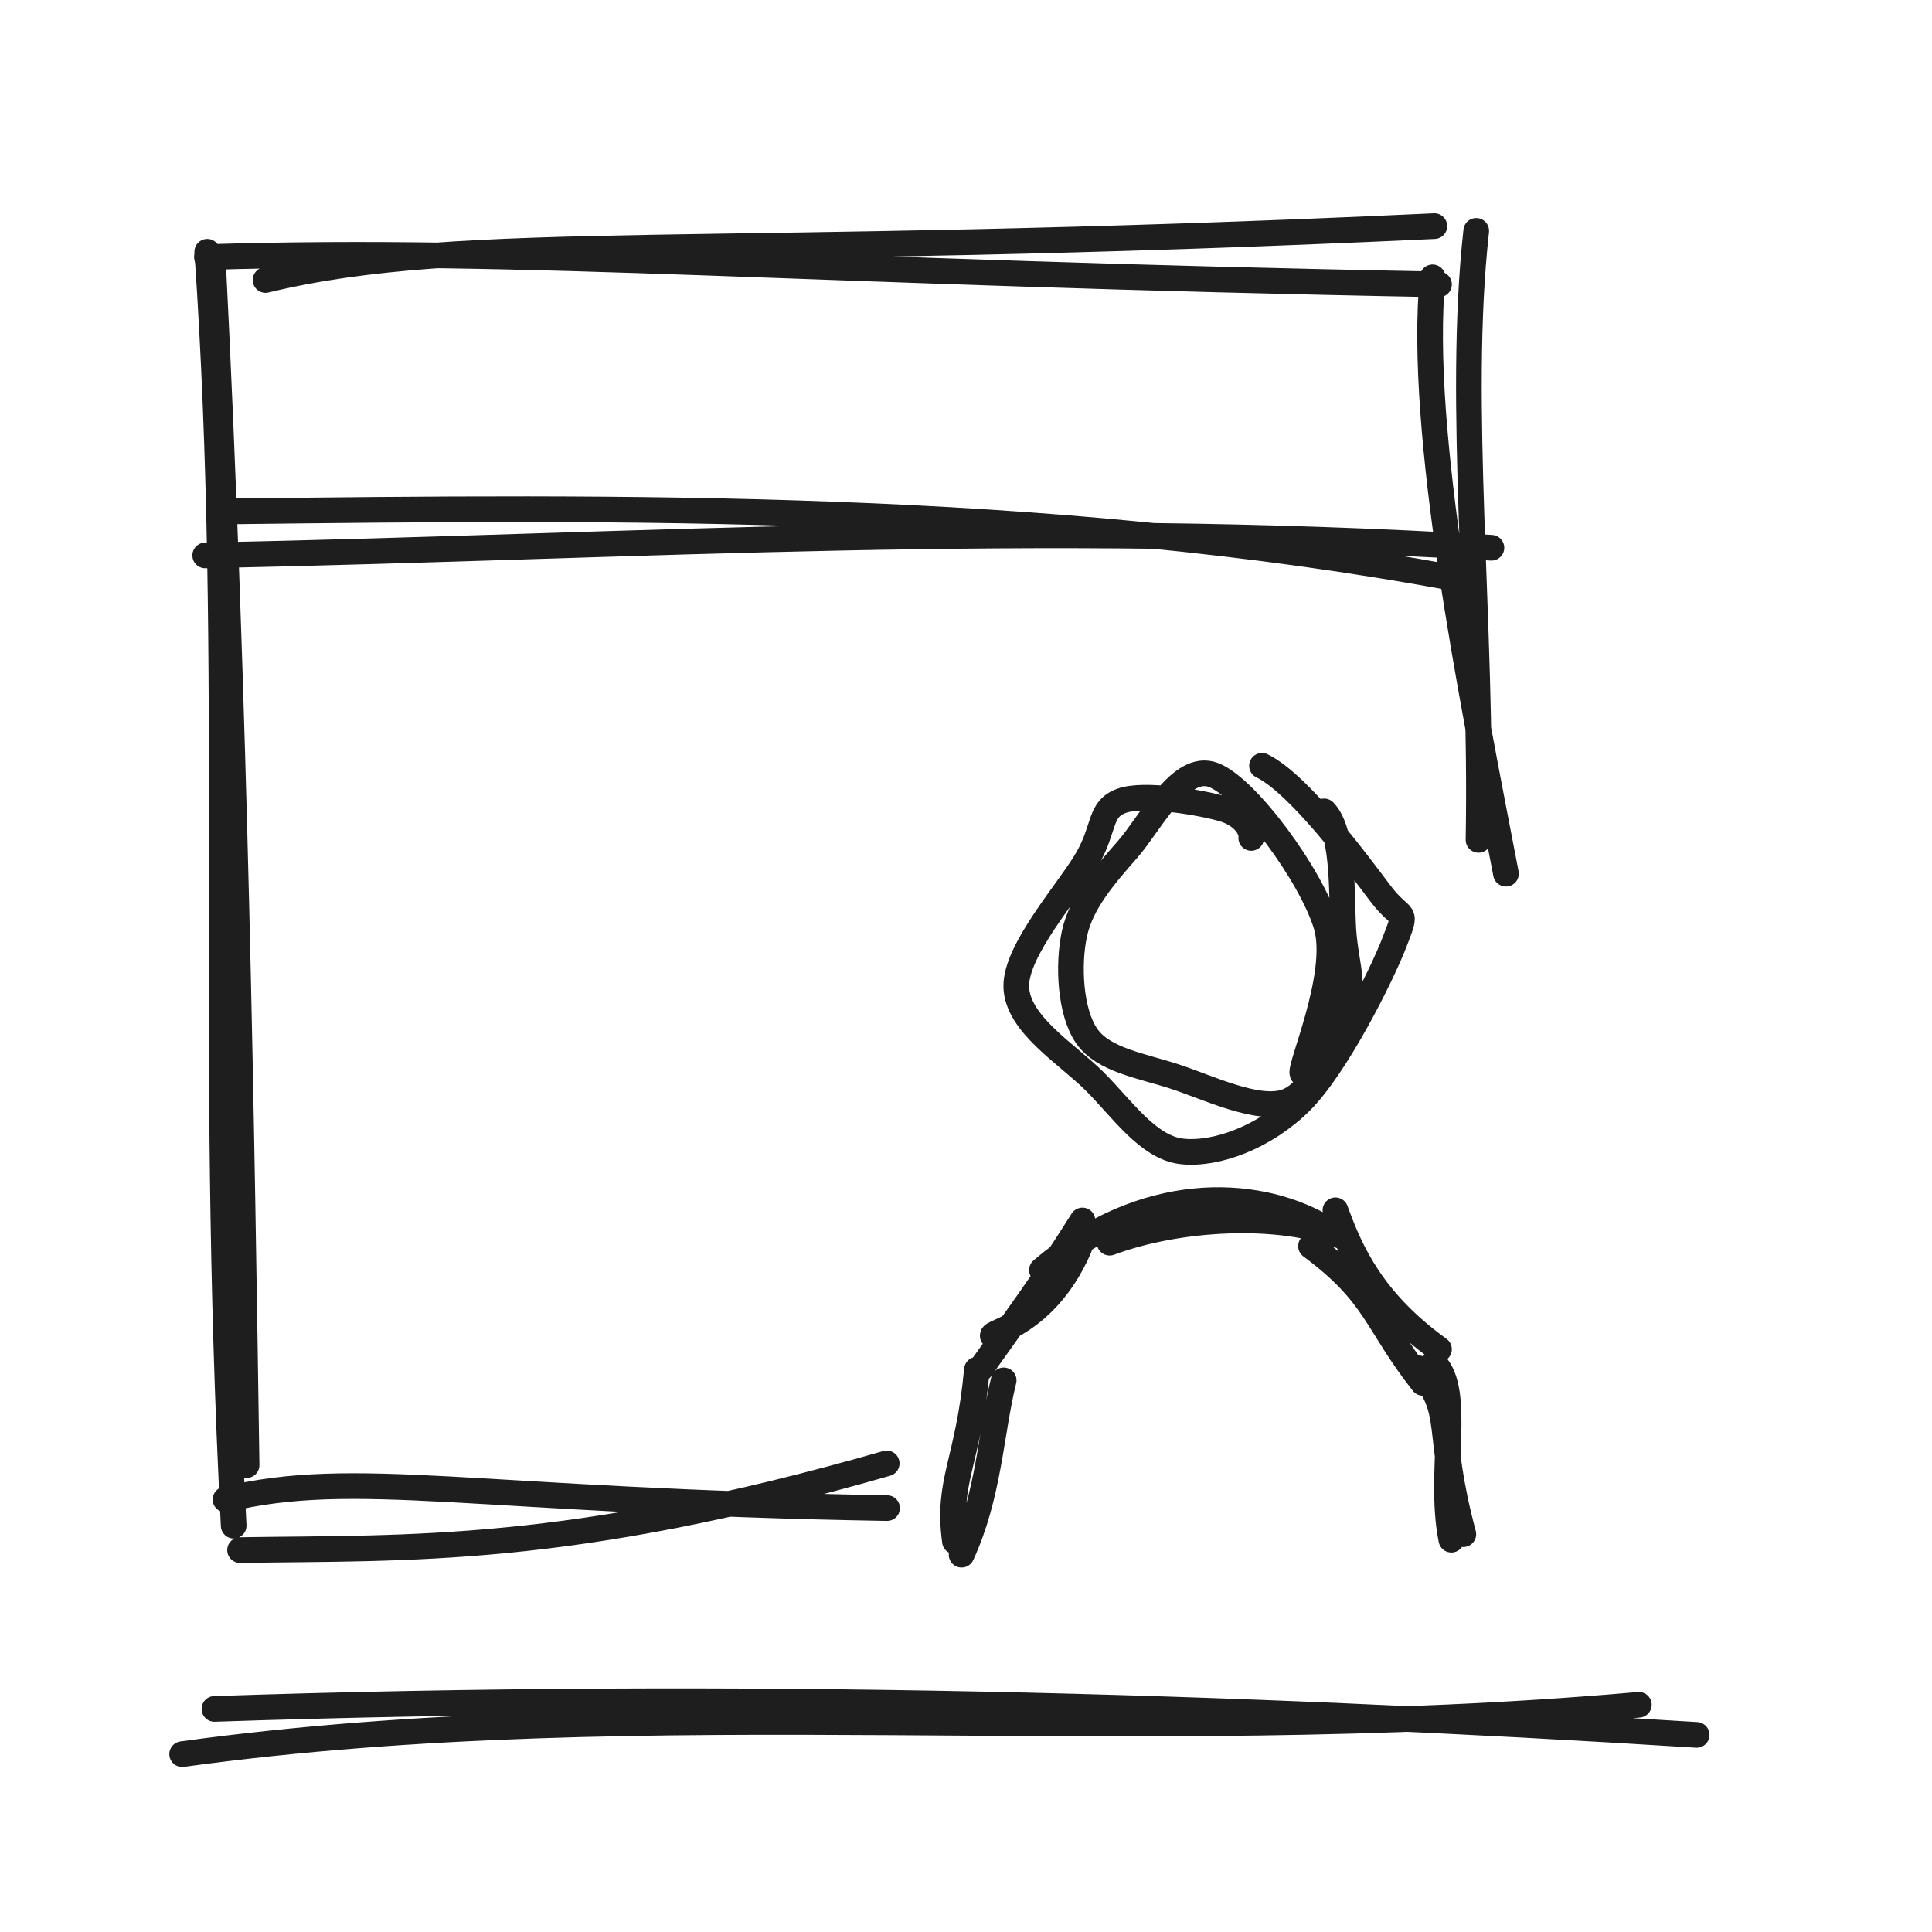
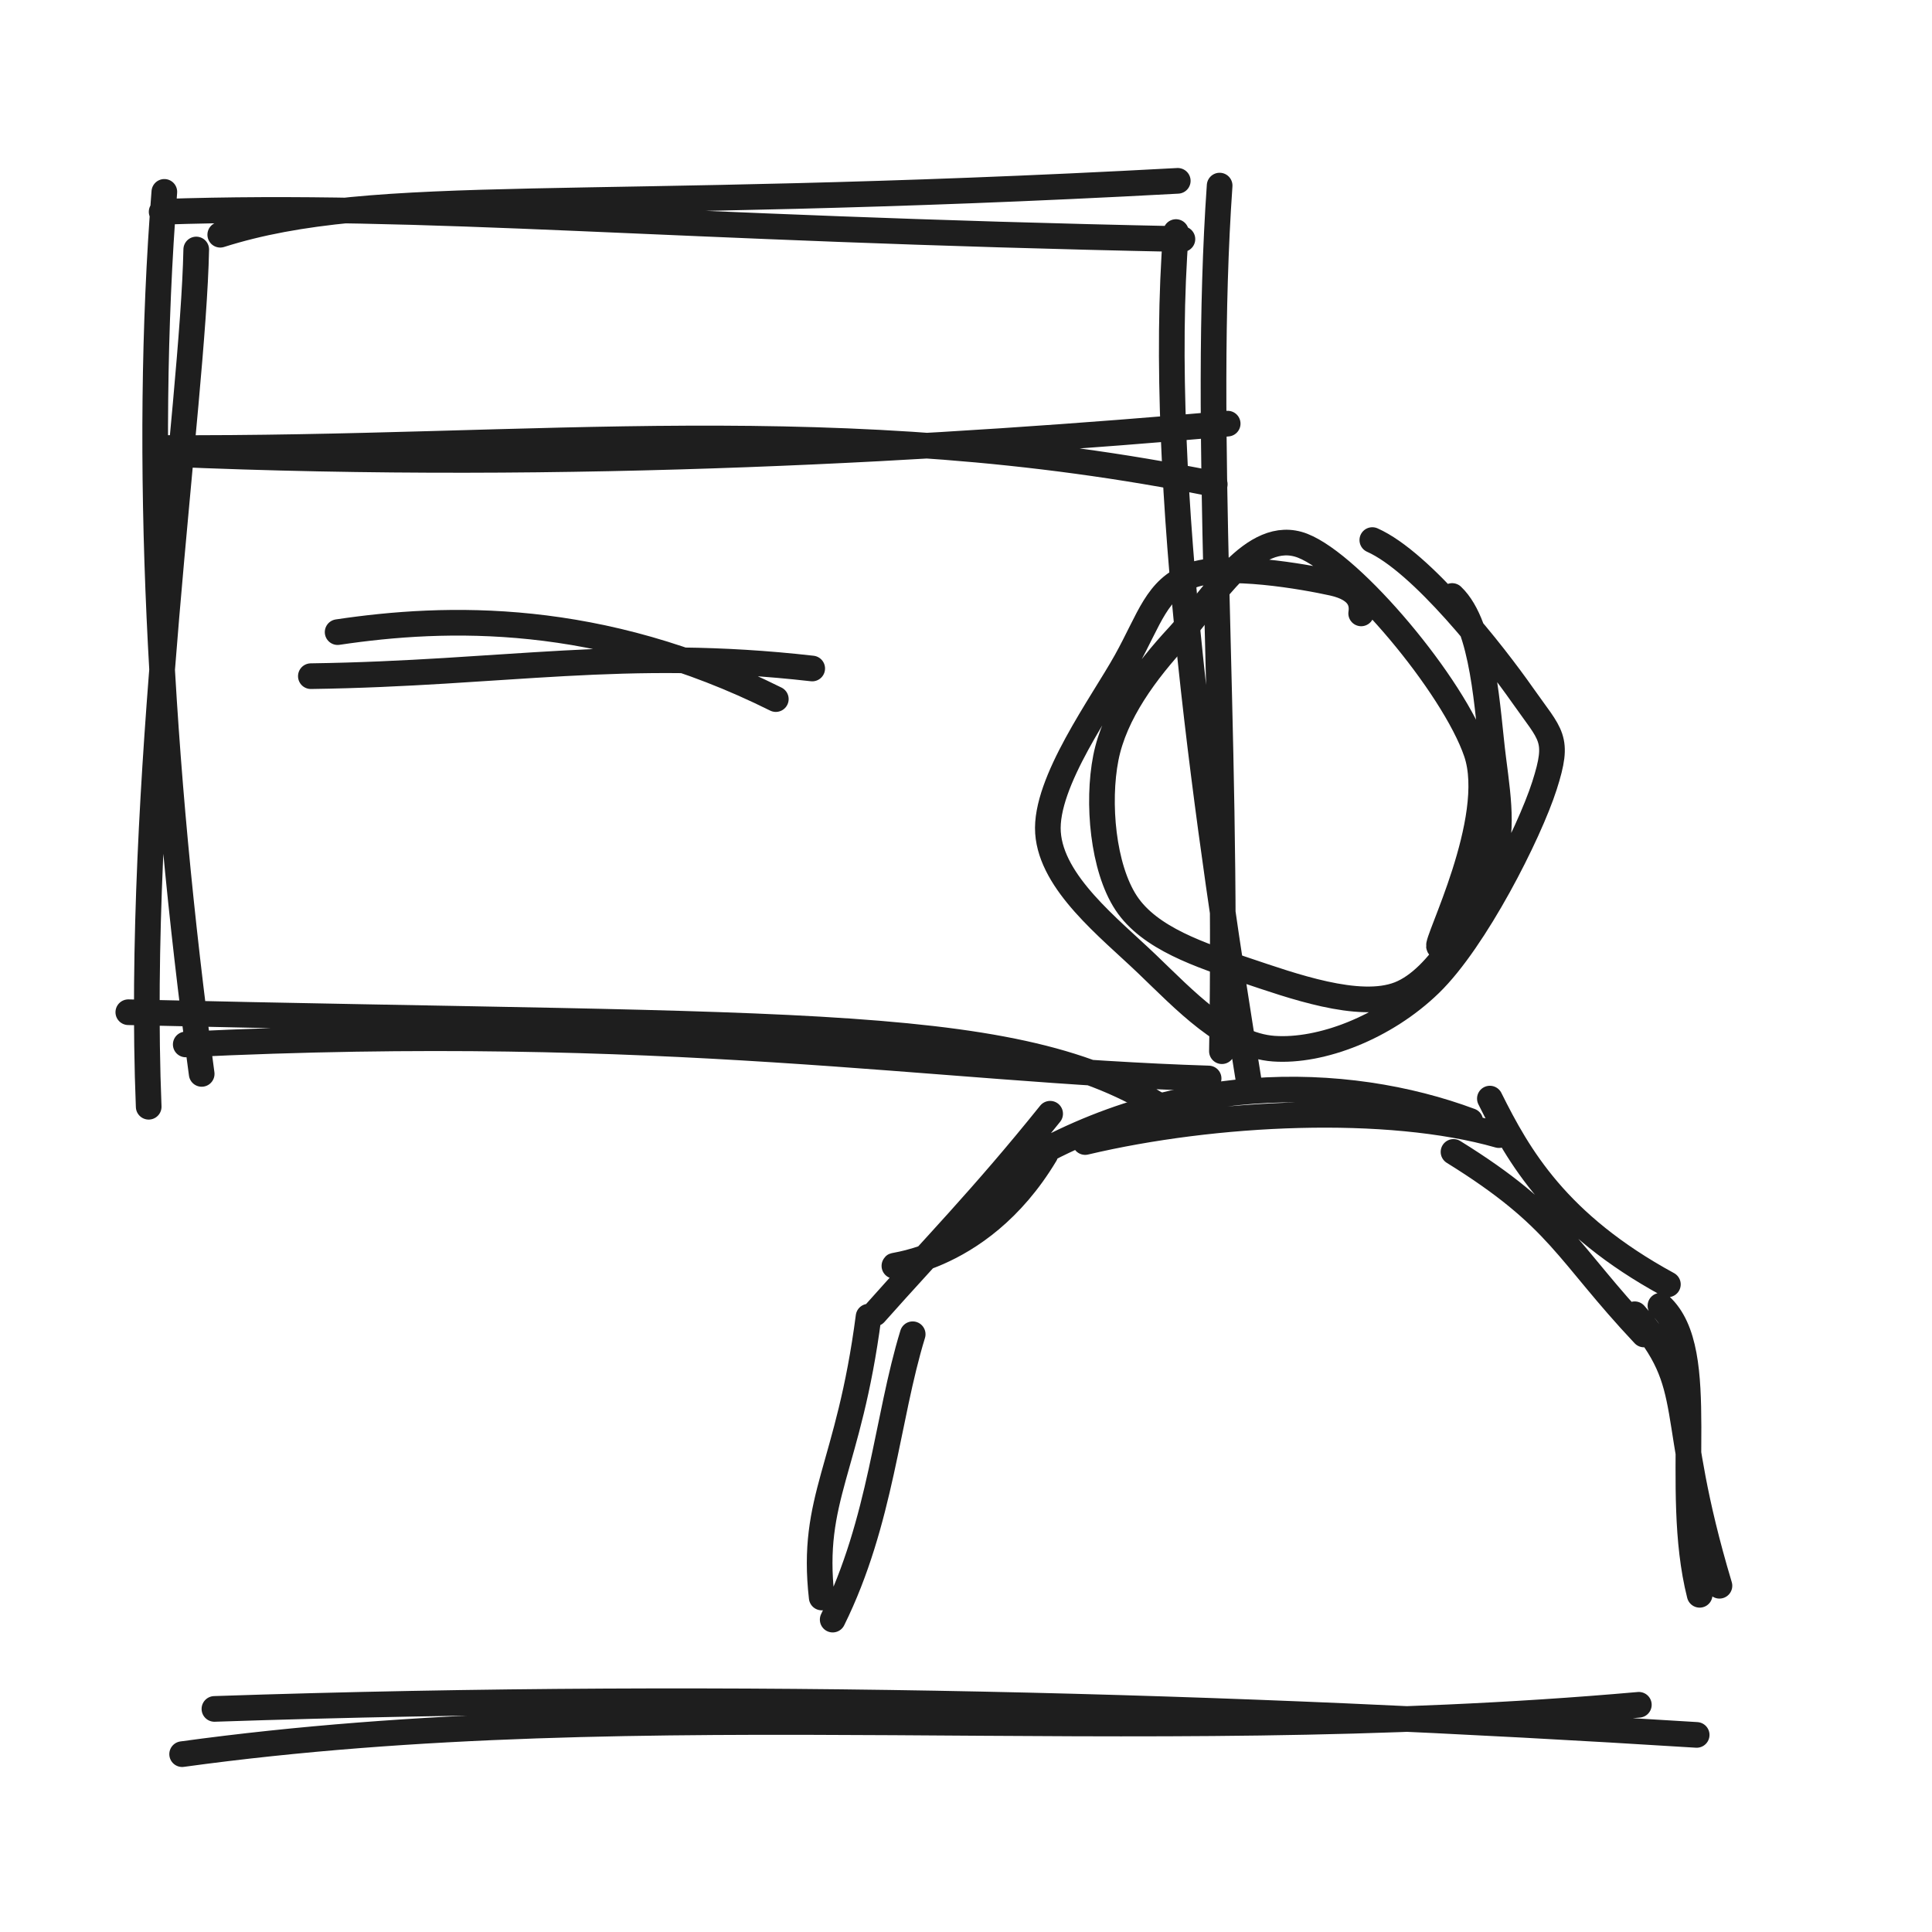
<svg xmlns="http://www.w3.org/2000/svg" width="128" height="128" viewBox="0 0 128 128" role="img">
-   <path d="M17.592 18.551 C30.889 15.333, 46.878 17.235, 95.03 14.981 M13.709 17.033 C35.037 16.372, 53.276 18.066, 95.338 18.842 M94.911 18.374 C93.94 28.614, 97.518 46.135, 99.774 57.886 M97.804 15.296 C96.523 26.818, 98.213 41.063, 97.955 55.644" stroke="#1e1e1e" stroke-width="1.7" fill="none" stroke-linecap="round" stroke-linejoin="round" />
-   <path d="M13.73 16.68 C15.652 44.552, 13.774 68.236, 15.481 101.08 M14.097 17.066 C15.596 46.826, 16.011 74.949, 16.337 97.067 M15.904 102.697 C27.078 102.518, 37.586 103.03, 58.747 96.953 M14.941 99.344 C23.608 97.255, 31.359 99.451, 58.771 99.915" stroke="#1e1e1e" stroke-width="1.7" fill="none" stroke-linecap="round" stroke-linejoin="round" />
-   <path d="M15.369 33.88 C40.852 33.579, 69.268 33.264, 96.4 38.316 M13.595 36.798 C43.183 36.186, 67.887 34.45, 98.811 36.29" stroke="#1e1e1e" stroke-width="1.7" fill="none" stroke-linecap="round" stroke-linejoin="round" />
-   <path d="M87.728 53.756 C89.181 55.27, 88.809 59.877, 89.041 62.089 C89.273 64.301, 89.75 65.214, 89.121 67.028 C88.491 68.842, 87.145 72.256, 85.263 72.972 C83.381 73.687, 80.039 72.044, 77.829 71.324 C75.62 70.604, 73.111 70.231, 72.004 68.652 C70.897 67.073, 70.737 63.911, 71.187 61.848 C71.637 59.785, 73.169 58.025, 74.705 56.275 C76.24 54.524, 78.205 50.508, 80.399 51.347 C82.594 52.187, 86.886 58.011, 87.871 61.31 C88.857 64.61, 85.921 71.026, 86.315 71.142 M83.61 50.736 C86.106 51.958, 89.993 57.259, 91.459 59.2 C92.925 61.141, 93.291 60.079, 92.407 62.379 C91.524 64.68, 88.5 70.686, 86.156 73.004 C83.811 75.321, 80.617 76.519, 78.339 76.287 C76.062 76.054, 74.324 73.426, 72.49 71.609 C70.655 69.793, 67.401 67.844, 67.331 65.386 C67.26 62.927, 70.903 58.912, 72.066 56.857 C73.228 54.802, 72.817 53.604, 74.304 53.058 C75.792 52.512, 79.559 53.169, 80.991 53.578 C82.423 53.988, 82.971 54.967, 82.897 55.515" stroke="#1e1e1e" stroke-width="1.7" fill="none" stroke-linecap="round" stroke-linejoin="round" />
-   <path d="M63.708 103.003 C65.539 99.034, 65.643 94.879, 66.496 91.453 M63.267 102.114 C62.713 98.092, 64.156 96.901, 64.723 90.746 M65.95 88.574 C64.841 88.322, 69.101 88.219, 71.501 82.666 M64.974 90.686 C67.211 87.51, 69.139 84.975, 71.715 80.858 M69.03 84.148 C75.749 78.397, 83.087 78.714, 87.528 81.216 M73.516 82.331 C77.996 80.659, 84.749 80.231, 89.049 81.964 M86.857 82.557 C91.241 85.807, 91.125 87.621, 94.273 91.621 M88.476 80.184 C89.486 82.965, 90.931 86.211, 95.337 89.391 M95.005 90.308 C96.905 92.182, 95.264 97.609, 96.155 102.007 M93.971 90.651 C96.496 93.672, 95.043 94.489, 96.95 101.643" stroke="#1e1e1e" stroke-width="1.7" fill="none" stroke-linecap="round" stroke-linejoin="round" />
+   <path d="M14.592 15.551 C25.063 12.24, 38.227 14.141, 78.03 11.981 M10.709 14.033 C28.629 13.44, 43.459 15.134, 78.338 15.842 M77.911 15.374 C76.604 31.928, 80.182 55.761, 82.774 71.886 M80.804 12.296 C79.658 28.684, 81.348 47.797, 80.955 69.644 M77.694 73.853 C67.932 67.124, 53.538 68.126, 8.501 67.062 M80.074 71.452 C61.993 70.884, 43.904 67.657, 12.306 69.197 M9.851 73.325 C8.999 52.071, 12.79 26.871, 13.001 16.53 M13.362 71.149 C10.588 50.662, 9.49 30.372, 10.888 12.712" stroke="#1e1e1e" stroke-width="1.7" fill="none" stroke-linecap="round" stroke-linejoin="round" />
+   <path d="M10.73 29.68 C35.519 29.82, 55.566 27.065, 80.481 32.08 M11.097 30.066 C37.991 31.232, 63.026 29.666, 81.337 28.067" stroke="#1e1e1e" stroke-width="1.7" fill="none" stroke-linecap="round" stroke-linejoin="round" />
+   <path d="M22.369 41.88 C29.569 40.807, 39.703 40.492, 51.4 46.316 M20.595 44.798 C33.459 44.615, 41.439 42.879, 53.811 44.29" stroke="#1e1e1e" stroke-width="1.7" fill="none" stroke-linecap="round" stroke-linejoin="round" />
+   <path d="M96.209 39.486 C98.324 41.491, 98.533 47.176, 98.932 50.268 C99.331 53.36, 99.639 55.439, 98.601 58.04 C97.563 60.641, 95.379 64.833, 92.705 65.876 C90.031 66.918, 85.572 65.301, 82.557 64.293 C79.542 63.285, 76.163 62.175, 74.614 59.829 C73.065 57.482, 72.685 53.165, 73.264 50.214 C73.843 47.264, 75.911 44.469, 78.086 42.127 C80.26 39.784, 83.021 34.871, 86.309 36.158 C89.598 37.445, 96.309 45.424, 97.816 49.849 C99.323 54.274, 95.023 62.584, 95.351 62.708 M90.92 35.781 C94.196 37.234, 98.97 43.347, 100.871 46.059 C102.771 48.772, 103.345 48.868, 102.324 52.055 C101.303 55.242, 97.733 62.276, 94.744 65.179 C91.755 68.083, 87.517 69.698, 84.389 69.477 C81.261 69.256, 78.47 66.238, 75.977 63.853 C73.484 61.468, 69.661 58.506, 69.432 55.165 C69.203 51.824, 73.026 46.645, 74.605 43.808 C76.183 40.97, 76.618 39.003, 78.9 38.139 C81.183 37.275, 86.421 38.207, 88.301 38.623 C90.181 39.04, 90.277 40.024, 90.181 40.639" stroke="#1e1e1e" stroke-width="1.7" fill="none" stroke-linecap="round" stroke-linejoin="round" />
+   <path d="M55.168 107.303 C58.385 100.796, 58.754 93.984, 60.468 88.397 M54.44 105.838 C53.688 99.227, 56.233 97.294, 57.544 87.231 M59.414 83.877 C58.089 83.828, 64.769 83.975, 69.257 76.479 M57.961 87.021 C61.771 82.729, 65.098 79.361, 69.575 73.788 M66.288 77.935 C77.36 70.818, 89.208 71.215, 97.41 74.27 M71.895 75.663 C80.491 73.632, 91.927 73.097, 99.311 75.205 M96.299 76.317 C103.373 80.699, 103.744 82.919, 108.918 88.413 M98.708 72.785 C100.606 76.597, 103.146 81.084, 110.502 85.093 M110.009 86.508 C113.321 89.556, 110.79 98.471, 112.607 105.66 M108.303 87.073 C112.633 92.018, 110.403 93.332, 113.918 105.06" stroke="#1e1e1e" stroke-width="1.7" fill="none" stroke-linecap="round" stroke-linejoin="round" />
  <path d="M12.067 116.217 C43.273 111.935, 74.36 115.973, 108.578 112.947 M14.206 113.22 C49.268 112.042, 81.929 113.03, 112.409 114.942" stroke="#1e1e1e" stroke-width="1.7" fill="none" stroke-linecap="round" stroke-linejoin="round" />
</svg>
